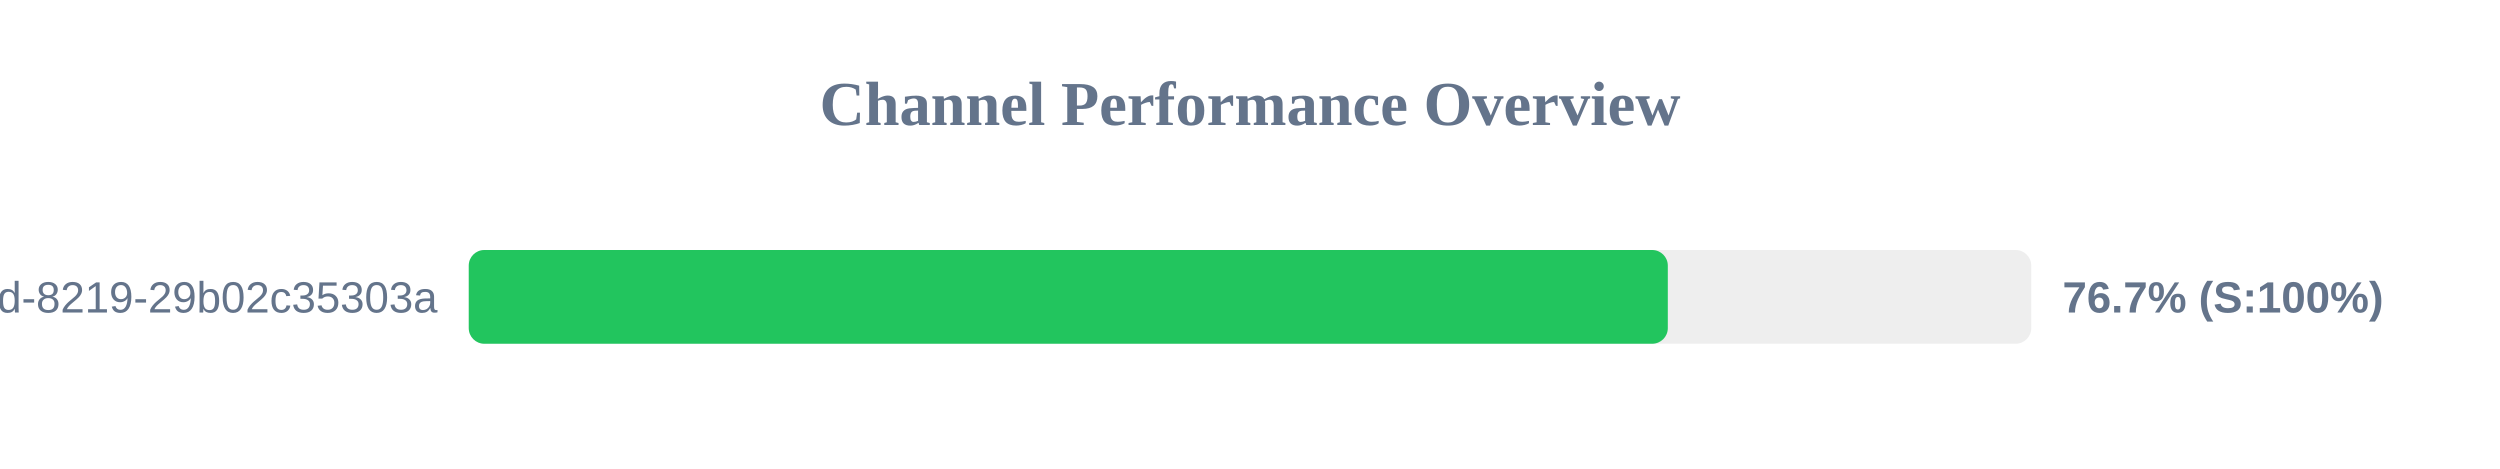
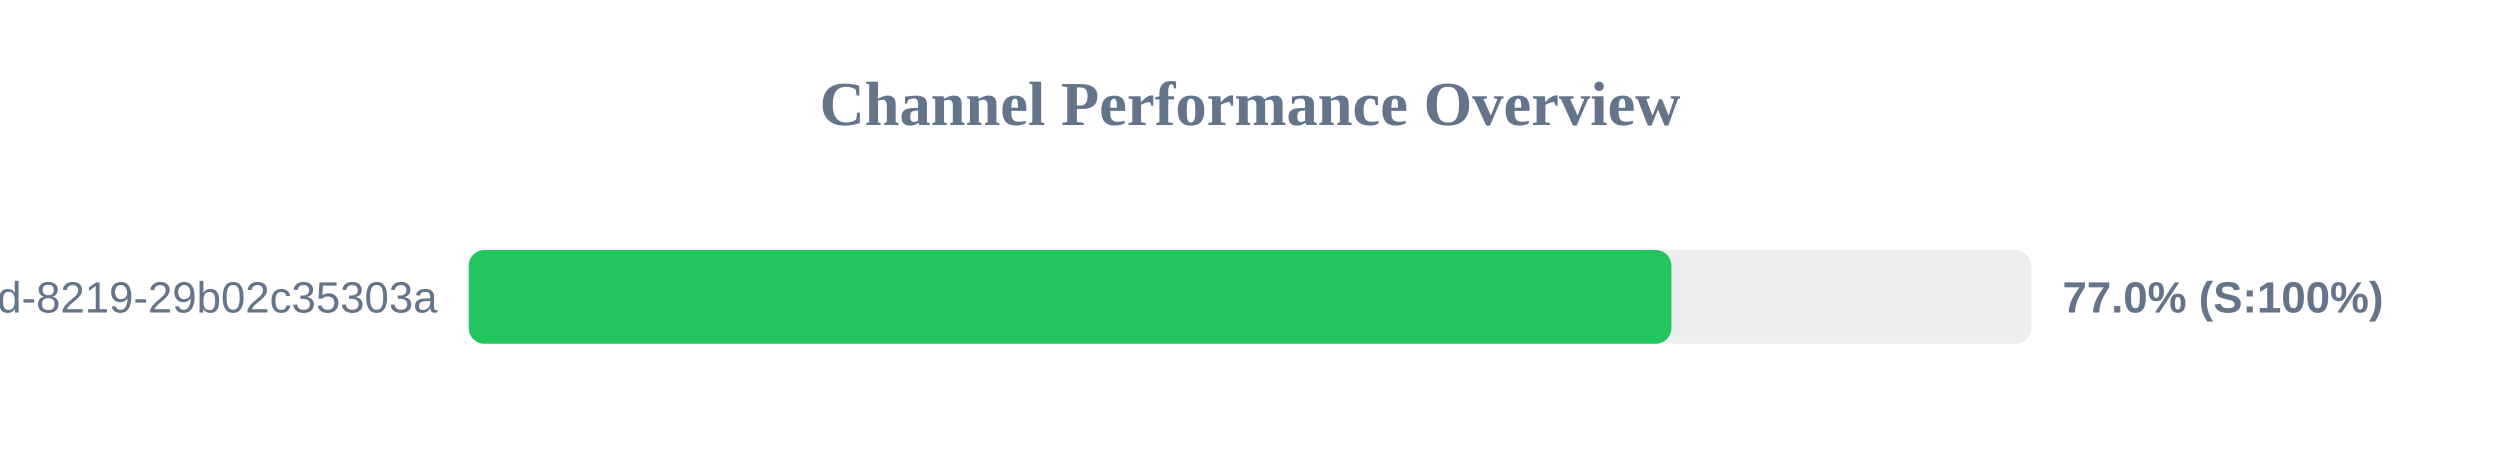
<svg xmlns="http://www.w3.org/2000/svg" width="800" height="150" version="1.1">
  <style>
        .row { font: 14px Arial; fill: #64748b; }
        .score { font: bold 14px Arial; fill: #64748b; }
    </style>
  <text x="400" y="40" text-anchor="middle" font-size="20px" font-weight="bold" fill="#64748b">Channel Performance Overview</text>
  <rect x="150" y="80" width="500" height="30" fill="#eee" rx="5" />
-   <rect x="150" y="80" width="383.7" height="30" fill="#22c55e" rx="5" />
+   <rect x="150" y="80" width="384.85" height="30" fill="#22c55e" rx="5" />
  <text x="140" y="100" text-anchor="end" class="row">?uuid=5eaa121d-4362-444d-8219-29b02c35303a</text>
-   <text x="660" y="100" text-anchor="start" class="score">76.7% (S:100%)</text>
+   <text x="660" y="100" text-anchor="start" class="score">77.0% (S:100%)</text>
</svg>
